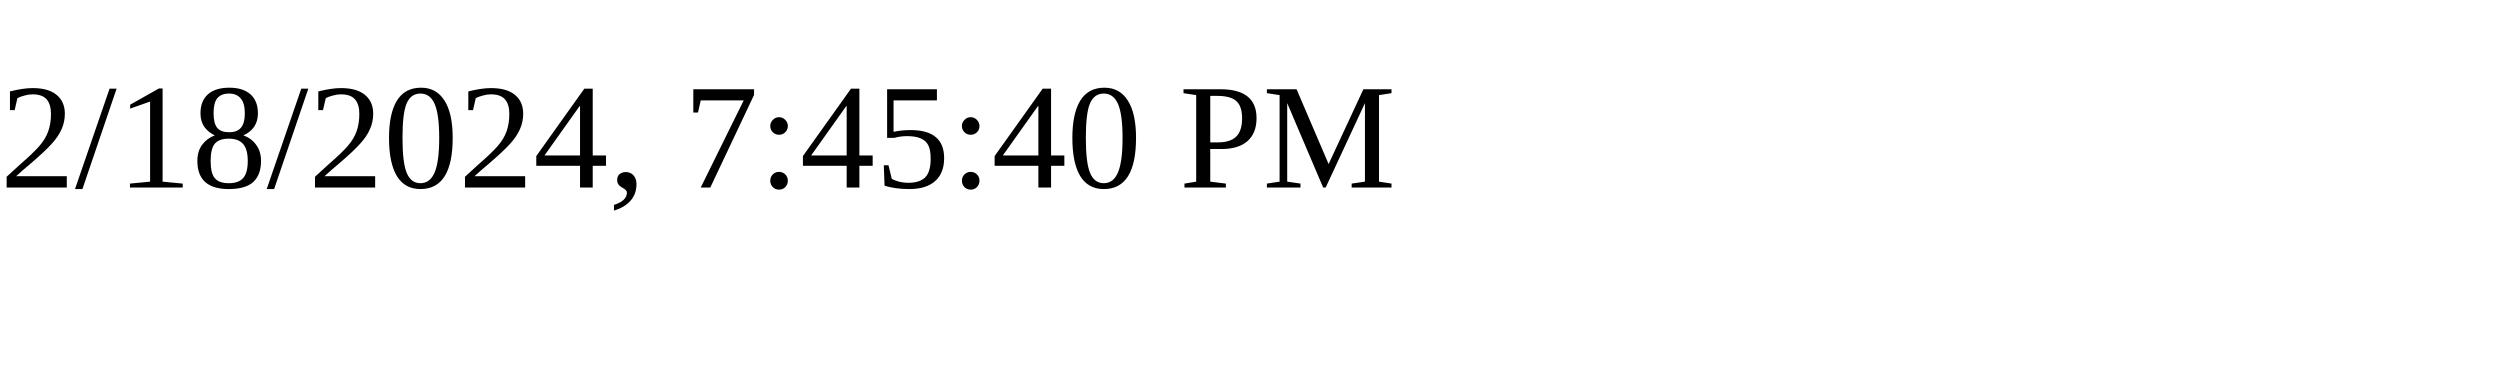
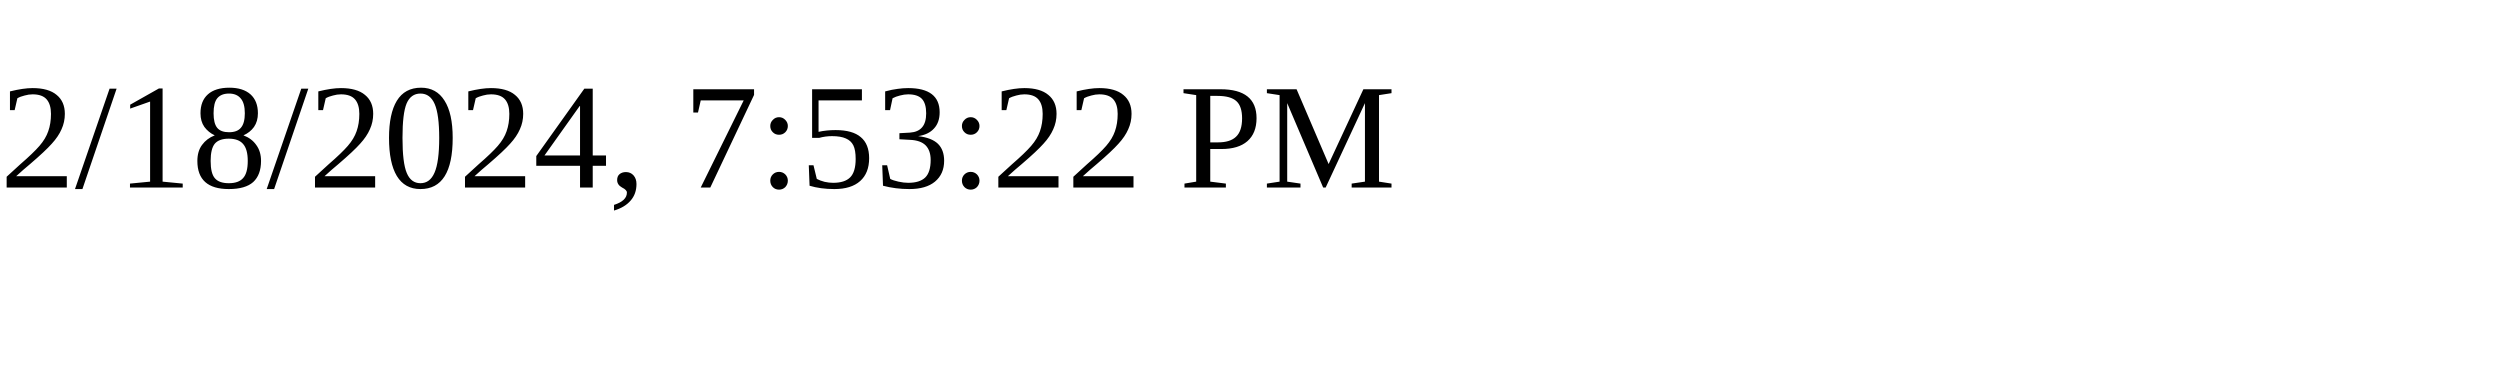
<svg xmlns="http://www.w3.org/2000/svg" height="30" width="200">
-   <text x="0" y="15">2/18/2024, 7:45:40 PM</text>
+   <text x="0" y="15">2/18/2024, 7:53:22 PM</text>
</svg>
